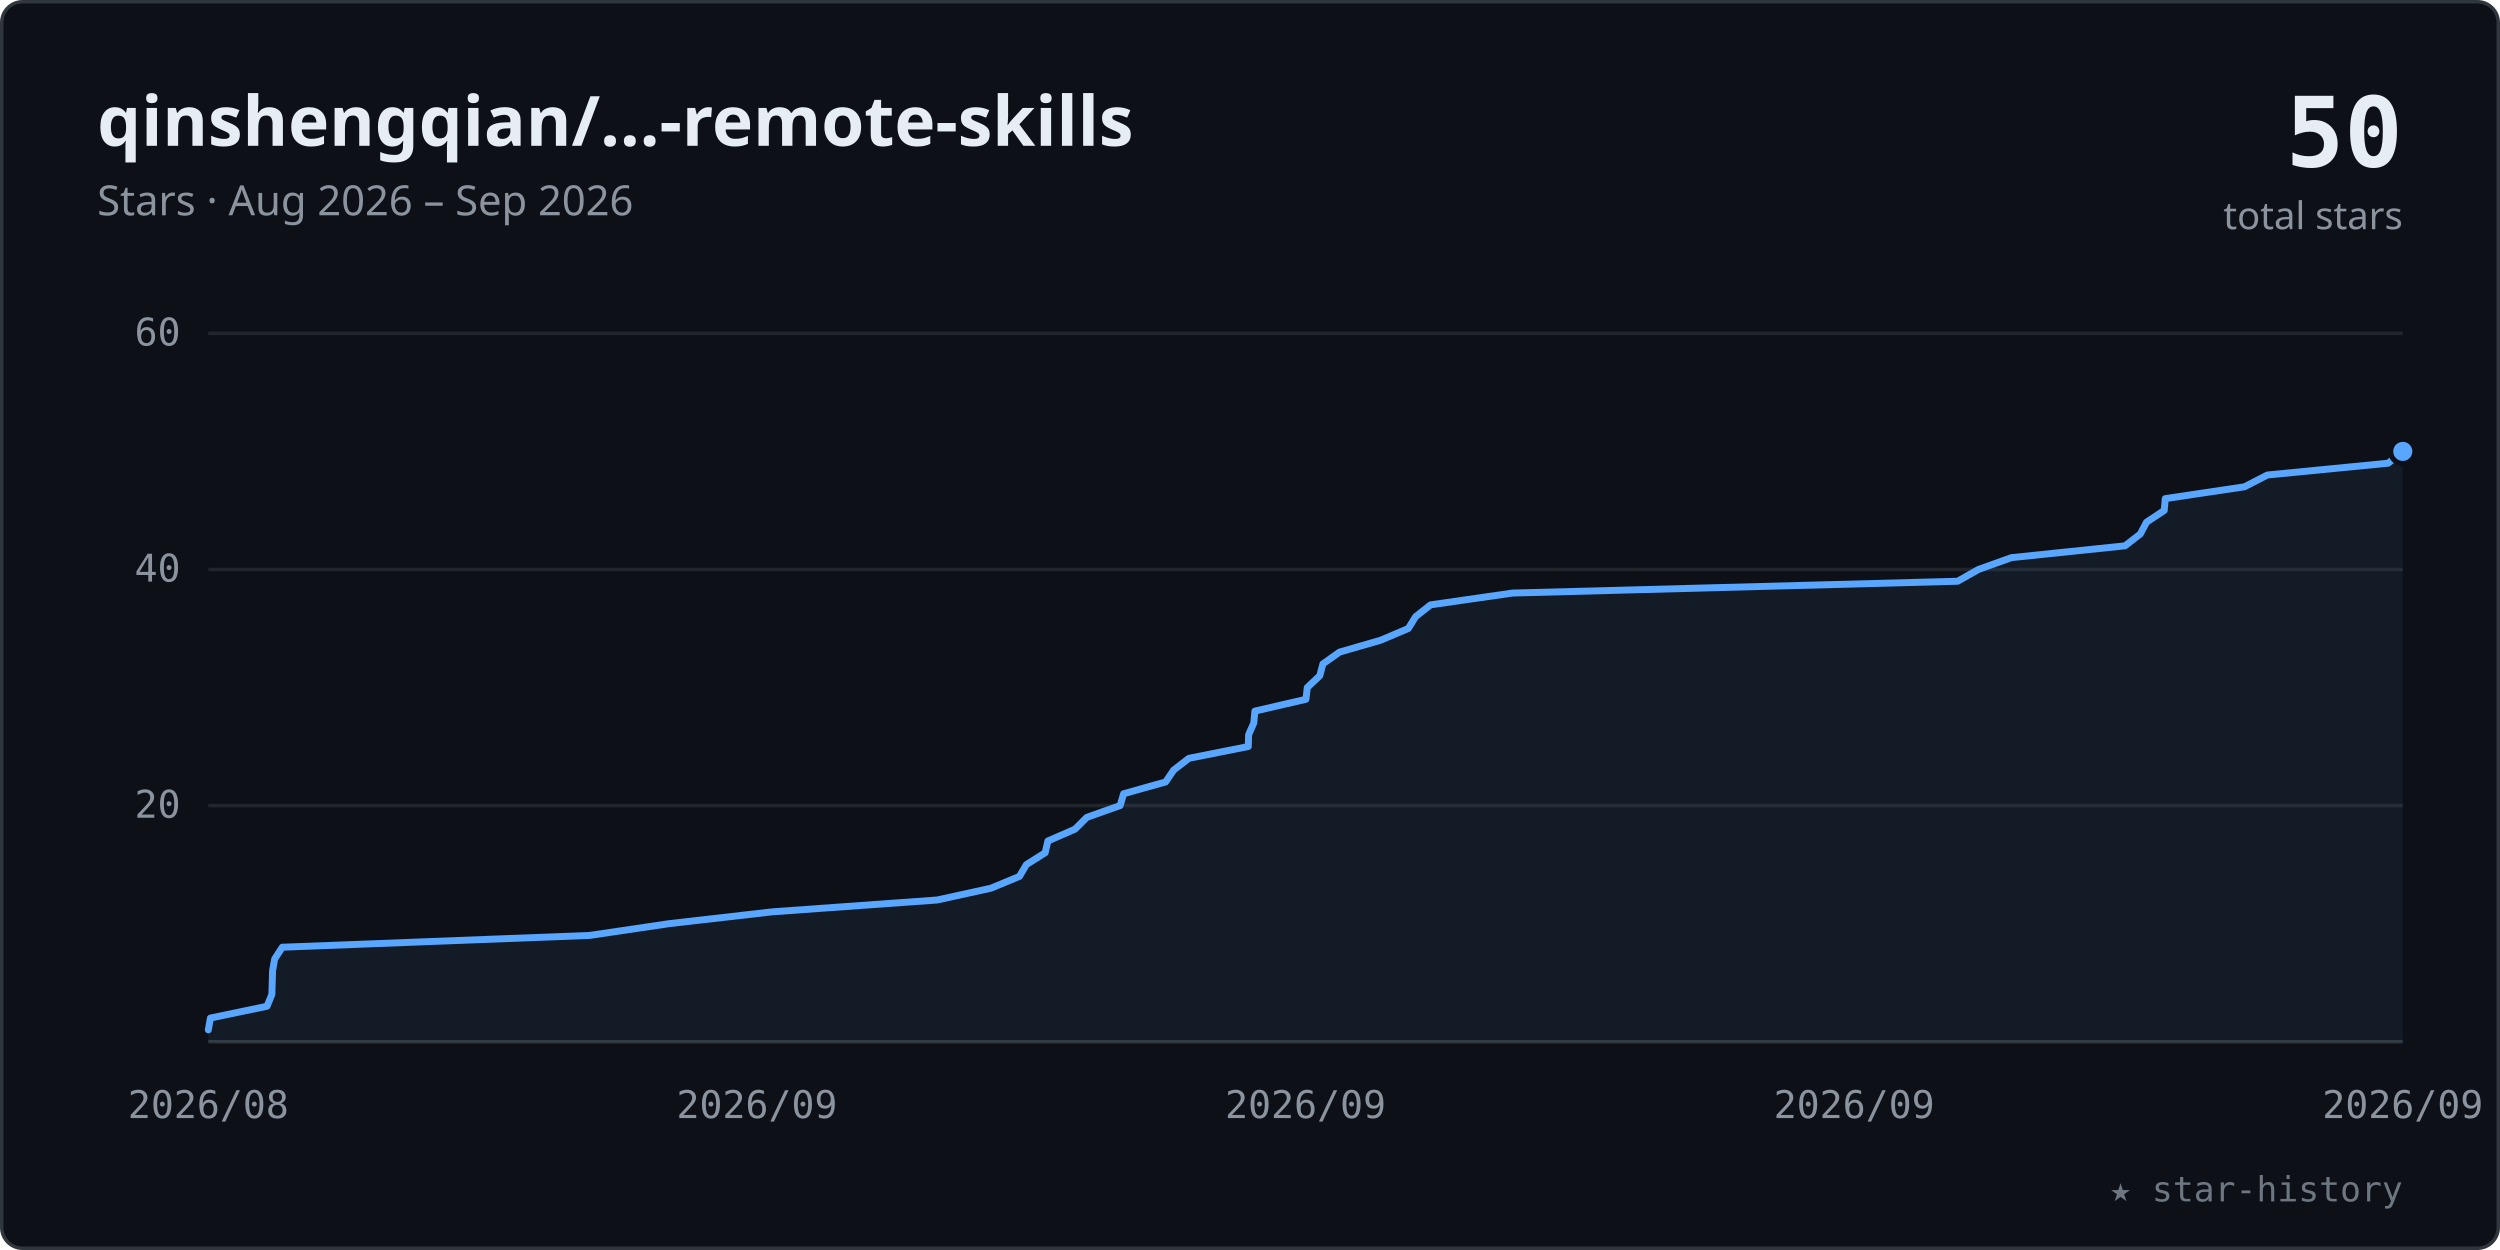
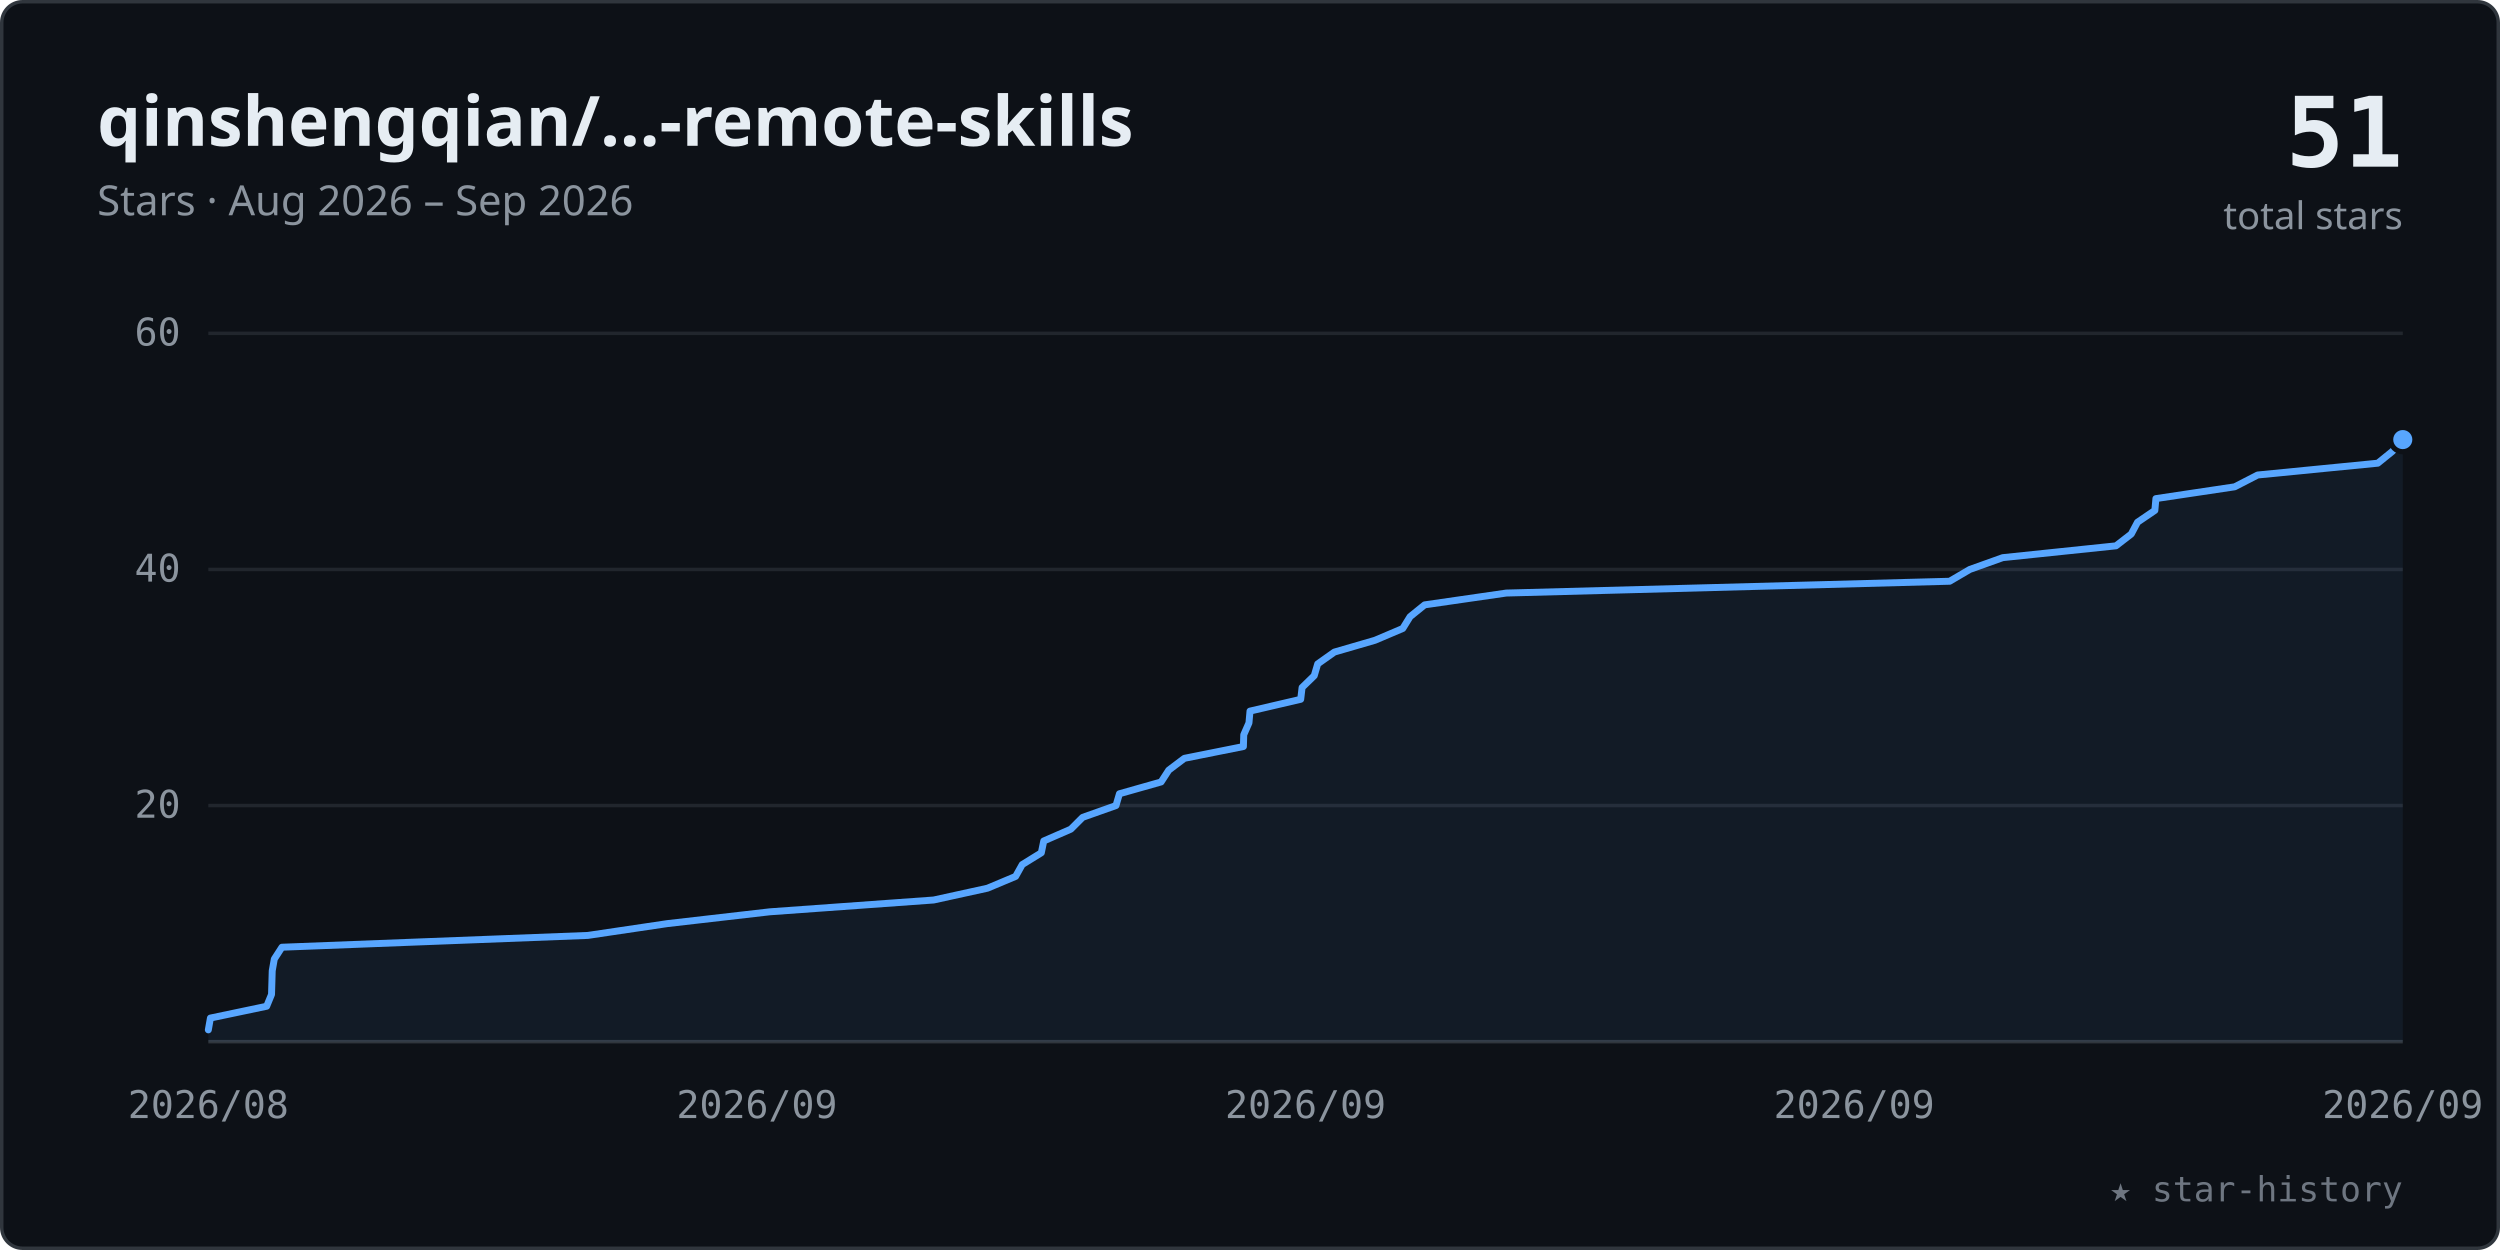
<svg xmlns="http://www.w3.org/2000/svg" viewBox="0 0 720 360" width="100%" role="img" font-family="-apple-system,BlinkMacSystemFont,'Segoe UI','Noto Sans',Helvetica,Arial,sans-serif">
  <style>.tk{font:11px ui-monospace,SFMono-Regular,Menlo,Consolas,monospace;fill:#8b949e}</style>
  <rect x="0.5" y="0.5" width="719" height="359" rx="6" fill="#0d1117" stroke="#30363d" />
  <text x="28" y="42" font-size="20" font-weight="600" fill="#e6edf3">qinshengqian/…-remote-skills</text>
  <text x="28" y="62" font-size="12" fill="#8b949e">Stars · Aug 2026 – Sep 2026</text>
-   <text x="692" y="48" text-anchor="end" font-size="28" font-weight="700" fill="#e6edf3" font-family="ui-monospace,SFMono-Regular,Menlo,Consolas,monospace">50</text>
+   <text x="692" y="48" text-anchor="end" font-size="28" font-weight="700" fill="#e6edf3" font-family="ui-monospace,SFMono-Regular,Menlo,Consolas,monospace">51</text>
  <text x="692" y="66" text-anchor="end" font-size="11" fill="#8b949e">total stars</text>
  <line x1="60" y1="232.0" x2="692" y2="232.0" stroke="#21262d" stroke-width="1" />
  <text x="52" y="235.5" text-anchor="end" class="tk">20</text>
  <line x1="60" y1="164.0" x2="692" y2="164.0" stroke="#21262d" stroke-width="1" />
  <text x="52" y="167.5" text-anchor="end" class="tk">40</text>
  <line x1="60" y1="96.0" x2="692" y2="96.0" stroke="#21262d" stroke-width="1" />
  <text x="52" y="99.5" text-anchor="end" class="tk">60</text>
  <line x1="60" y1="300" x2="692" y2="300" stroke="#30363d" stroke-width="1" />
  <text x="60.0" y="322" text-anchor="middle" class="tk">2026/08</text>
  <text x="218.0" y="322" text-anchor="middle" class="tk">2026/09</text>
  <text x="376.0" y="322" text-anchor="middle" class="tk">2026/09</text>
  <text x="534.0" y="322" text-anchor="middle" class="tk">2026/09</text>
  <text x="692.0" y="322" text-anchor="middle" class="tk">2026/09</text>
-   <polygon points="60.0,300 60.0,296.6 60.0,296.6 60.6,293.2 76.9,289.8 78.3,286.4 78.3,286.4 78.4,283.0 78.5,279.6 79.1,276.2 79.1,276.2 81.3,272.8 169.8,269.4 192.8,266.0 192.8,266.0 222.5,262.6 269.9,259.2 285.4,255.8 293.6,252.4 293.6,252.4 295.6,249.0 301.0,245.6 301.8,242.2 301.8,242.2 309.6,238.8 313.0,235.4 322.6,232.0 322.6,232.0 323.6,228.6 335.7,225.2 338.0,221.8 338.0,221.8 342.4,218.4 359.5,215.0 359.6,211.6 361.1,208.2 361.1,208.2 361.4,204.8 376.1,201.4 376.5,198.0 376.5,198.0 380.1,194.6 381.0,191.2 385.8,187.8 385.8,187.8 397.6,184.4 405.6,181.0 407.7,177.6 407.7,177.6 412.0,174.2 435.6,170.8 563.8,167.4 569.8,164.0 569.8,164.0 579.3,160.6 612.0,157.2 616.4,153.8 616.4,153.8 618.2,150.4 623.3,147.0 623.6,143.6 623.6,143.6 646.4,140.2 653.0,136.8 687.8,133.4 692.0,130.0 692.0,300" fill="#58a6ff" fill-opacity="0.07" />
-   <polyline points="60.0,296.6 60.0,296.6 60.6,293.2 76.9,289.8 78.3,286.4 78.3,286.4 78.4,283.0 78.5,279.6 79.1,276.2 79.1,276.2 81.3,272.8 169.8,269.4 192.8,266.0 192.8,266.0 222.5,262.6 269.9,259.2 285.4,255.8 293.6,252.4 293.6,252.4 295.6,249.0 301.0,245.6 301.8,242.2 301.8,242.2 309.6,238.8 313.0,235.4 322.6,232.0 322.6,232.0 323.6,228.6 335.7,225.2 338.0,221.8 338.0,221.8 342.4,218.4 359.5,215.0 359.6,211.6 361.1,208.2 361.1,208.2 361.4,204.8 376.1,201.4 376.5,198.0 376.5,198.0 380.1,194.6 381.0,191.2 385.8,187.8 385.8,187.8 397.6,184.4 405.6,181.0 407.7,177.6 407.7,177.6 412.0,174.2 435.6,170.8 563.8,167.4 569.8,164.0 569.8,164.0 579.3,160.6 612.0,157.2 616.4,153.8 616.4,153.8 618.2,150.4 623.3,147.0 623.6,143.6 623.6,143.6 646.4,140.2 653.0,136.8 687.8,133.4 692.0,130.0" fill="none" stroke="#58a6ff" stroke-width="2" stroke-linecap="round" stroke-linejoin="round" />
-   <circle cx="692.0" cy="130.0" r="3.5" fill="#58a6ff" stroke="#0d1117" stroke-width="1.5" />
+   <polygon points="60.0,300 60.0,296.6 60.0,296.6 60.6,293.2 76.8,289.8 78.2,286.4 78.2,286.4 78.3,283.0 78.4,279.6 79.0,276.2 81.2,272.8 81.2,272.8 169.3,269.4 192.2,266.0 221.7,262.6 221.7,262.6 268.9,259.2 284.4,255.8 292.5,252.4 294.4,249.0 294.4,249.0 299.9,245.6 300.6,242.2 308.4,238.8 308.4,238.8 311.8,235.4 321.4,232.0 322.4,228.6 334.4,225.2 334.4,225.2 336.6,221.8 341.1,218.4 358.1,215.0 358.2,211.6 358.2,211.6 359.7,208.2 360.0,204.8 374.6,201.4 374.6,201.4 375.0,198.0 378.5,194.6 379.5,191.2 384.3,187.8 384.3,187.8 396.0,184.4 404.0,181.0 406.1,177.6 406.1,177.6 410.3,174.2 433.8,170.8 561.5,167.4 567.3,164.0 567.3,164.0 576.8,160.6 609.4,157.2 613.8,153.8 613.8,153.8 615.6,150.4 620.6,147.0 620.9,143.6 643.6,140.2 643.6,140.2 650.2,136.8 684.8,133.4 689.0,130.0 692.0,126.6 692.0,300" fill="#58a6ff" fill-opacity="0.07" />
+   <polyline points="60.0,296.6 60.0,296.6 60.6,293.2 76.8,289.8 78.2,286.4 78.2,286.4 78.3,283.0 78.4,279.6 79.0,276.2 81.2,272.8 81.2,272.8 169.3,269.4 192.2,266.0 221.7,262.6 221.7,262.6 268.9,259.2 284.4,255.8 292.5,252.4 294.4,249.0 294.4,249.0 299.9,245.6 300.6,242.2 308.4,238.8 308.4,238.8 311.8,235.4 321.4,232.0 322.4,228.6 334.4,225.2 334.4,225.2 336.6,221.8 341.1,218.4 358.1,215.0 358.2,211.6 358.2,211.6 359.7,208.2 360.0,204.8 374.6,201.4 374.6,201.4 375.0,198.0 378.5,194.6 379.5,191.2 384.3,187.8 384.3,187.8 396.0,184.4 404.0,181.0 406.1,177.6 406.1,177.6 410.3,174.2 433.8,170.8 561.5,167.4 567.3,164.0 567.3,164.0 576.8,160.6 609.4,157.2 613.8,153.8 613.8,153.8 615.6,150.4 620.6,147.0 620.9,143.6 643.6,140.2 643.6,140.2 650.2,136.8 684.8,133.4 689.0,130.0 692.0,126.6" fill="none" stroke="#58a6ff" stroke-width="2" stroke-linecap="round" stroke-linejoin="round" />
+   <circle cx="692.0" cy="126.6" r="3.5" fill="#58a6ff" stroke="#0d1117" stroke-width="1.5" />
  <text x="692" y="346" text-anchor="end" font-size="10" fill="#6e7681" font-family="ui-monospace,SFMono-Regular,Menlo,Consolas,monospace">★ star-history</text>
</svg>
